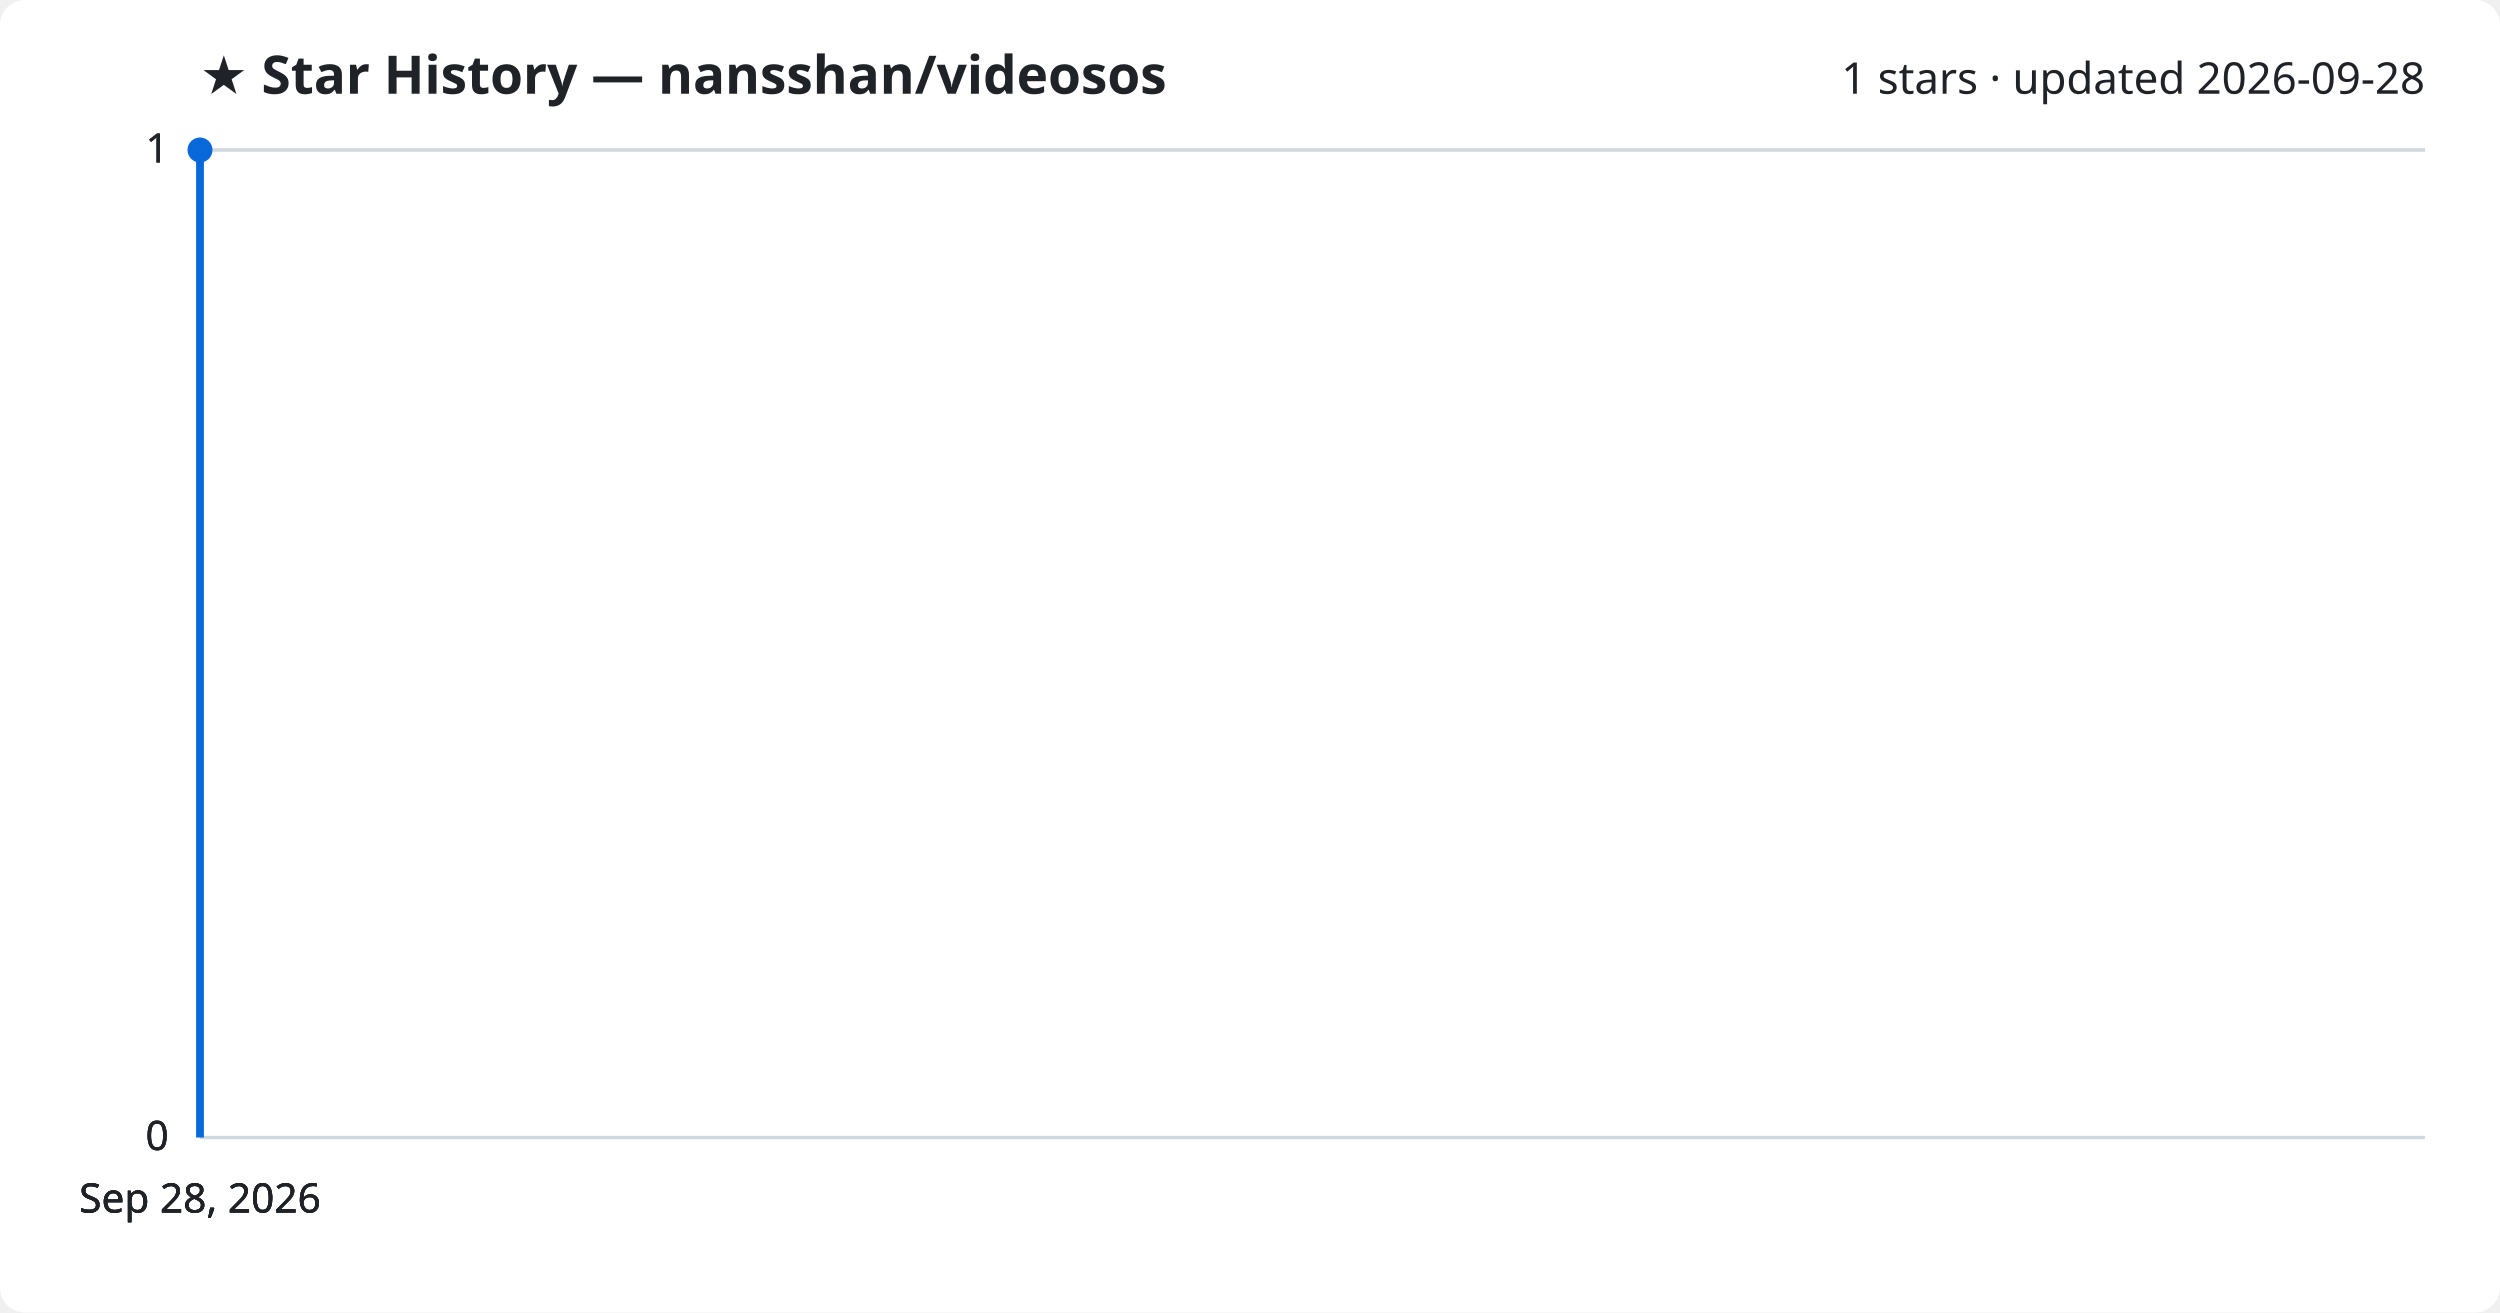
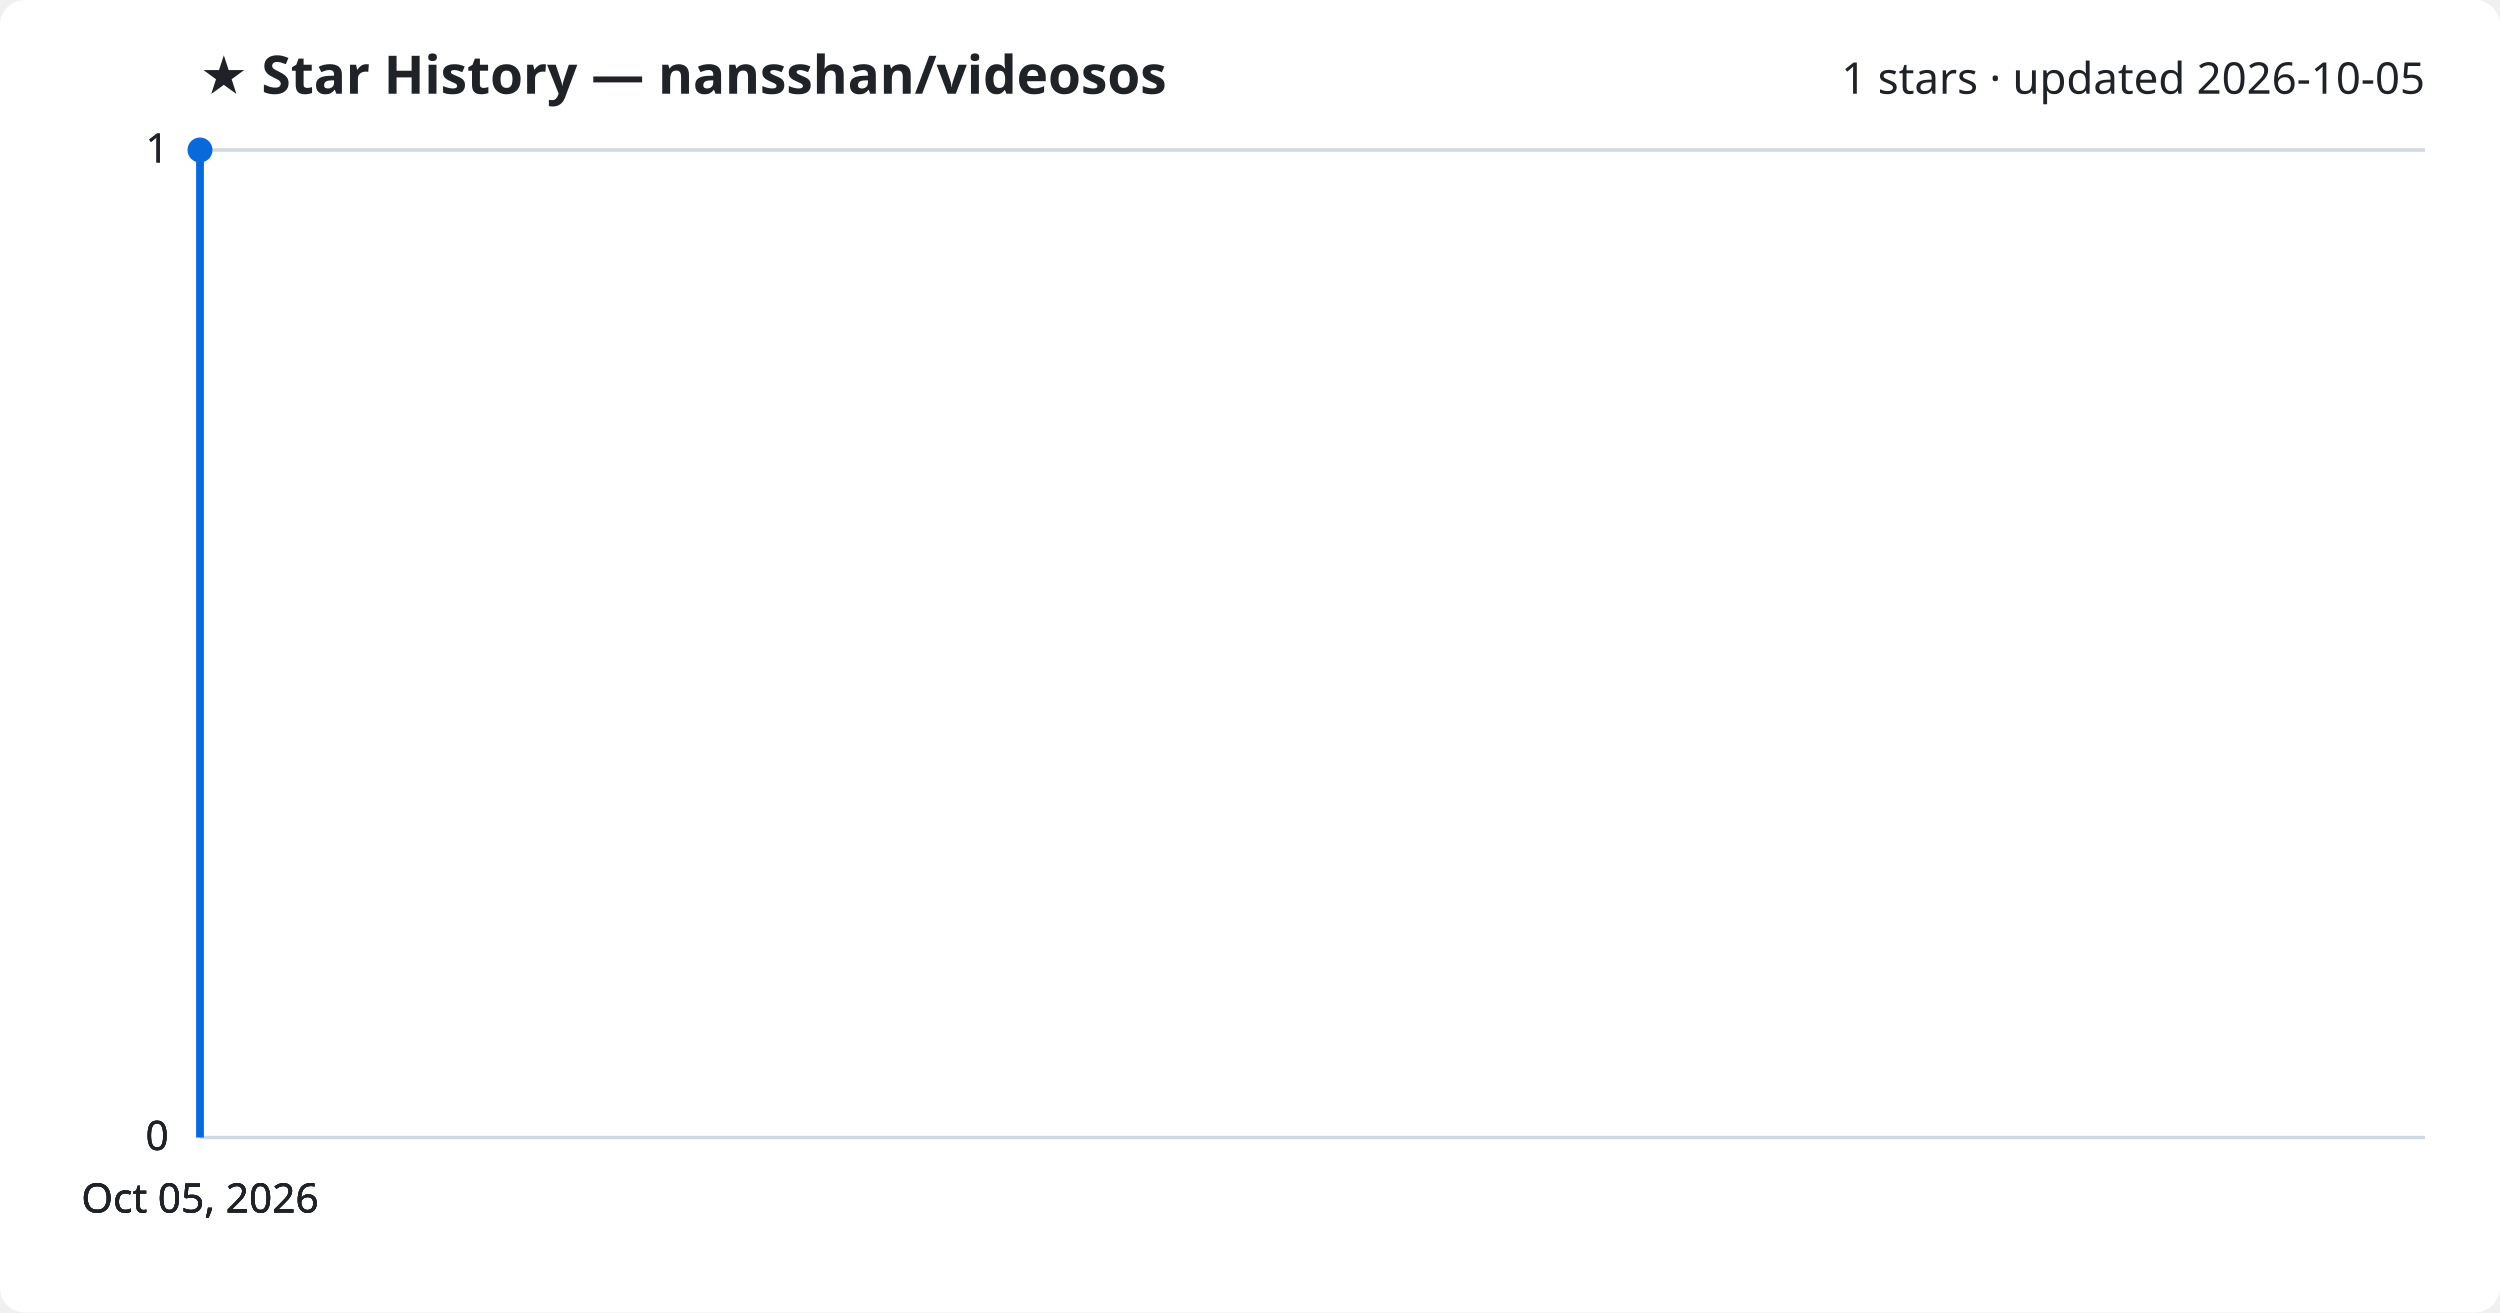
<svg xmlns="http://www.w3.org/2000/svg" viewBox="0 0 800 420" font-family="Segoe UI, sans-serif">
  <rect width="800" height="420" fill="#ffffff" rx="8" />
  <text x="64" y="30" fill="#1f2328" font-size="17" font-weight="700">★ Star History — nansshan/videosos</text>
-   <text x="776" y="30" fill="#1f2328" font-size="14" text-anchor="end">1 stars · updated 2026-09-28</text>
+   <text x="776" y="30" fill="#1f2328" font-size="14" text-anchor="end">1 stars · updated 2026-10-05</text>
  <line x1="64" y1="364.0" x2="776" y2="364.0" stroke="#d1d9e0" stroke-width="1" />
  <text x="54" y="368.0" fill="#1f2328" font-size="13" text-anchor="end">0</text>
  <line x1="64" y1="364.0" x2="776" y2="364.0" stroke="#d1d9e0" stroke-width="1" />
  <text x="54" y="368.0" fill="#1f2328" font-size="13" text-anchor="end">0</text>
  <line x1="64" y1="364.0" x2="776" y2="364.0" stroke="#d1d9e0" stroke-width="1" />
  <text x="54" y="368.0" fill="#1f2328" font-size="13" text-anchor="end">0</text>
  <line x1="64" y1="48.0" x2="776" y2="48.0" stroke="#d1d9e0" stroke-width="1" />
  <text x="54" y="52.0" fill="#1f2328" font-size="13" text-anchor="end">1</text>
  <line x1="64" y1="48.0" x2="776" y2="48.0" stroke="#d1d9e0" stroke-width="1" />
  <text x="54" y="52.0" fill="#1f2328" font-size="13" text-anchor="end">1</text>
  <path d="M64.0,364.0 L64.0,48.0 L64.0,48.0" fill="none" stroke="#0969da" stroke-width="2.5" stroke-linejoin="round" />
  <circle cx="64.0" cy="48.0" r="4" fill="#0969da" />
-   <text x="64.0" y="388" fill="#1f2328" font-size="13" text-anchor="middle">Sep 28, 2026</text>
-   <text x="64.0" y="388" fill="#1f2328" font-size="13" text-anchor="middle">Sep 28, 2026</text>
-   <text x="64.0" y="388" fill="#1f2328" font-size="13" text-anchor="middle">Sep 28, 2026</text>
-   <text x="64.0" y="388" fill="#1f2328" font-size="13" text-anchor="middle">Sep 28, 2026</text>
+   <text x="64.0" y="388" fill="#1f2328" font-size="13" text-anchor="middle">Oct 05, 2026</text>
+   <text x="64.0" y="388" fill="#1f2328" font-size="13" text-anchor="middle">Oct 05, 2026</text>
+   <text x="64.0" y="388" fill="#1f2328" font-size="13" text-anchor="middle">Oct 05, 2026</text>
+   <text x="64.0" y="388" fill="#1f2328" font-size="13" text-anchor="middle">Oct 05, 2026</text>
</svg>
